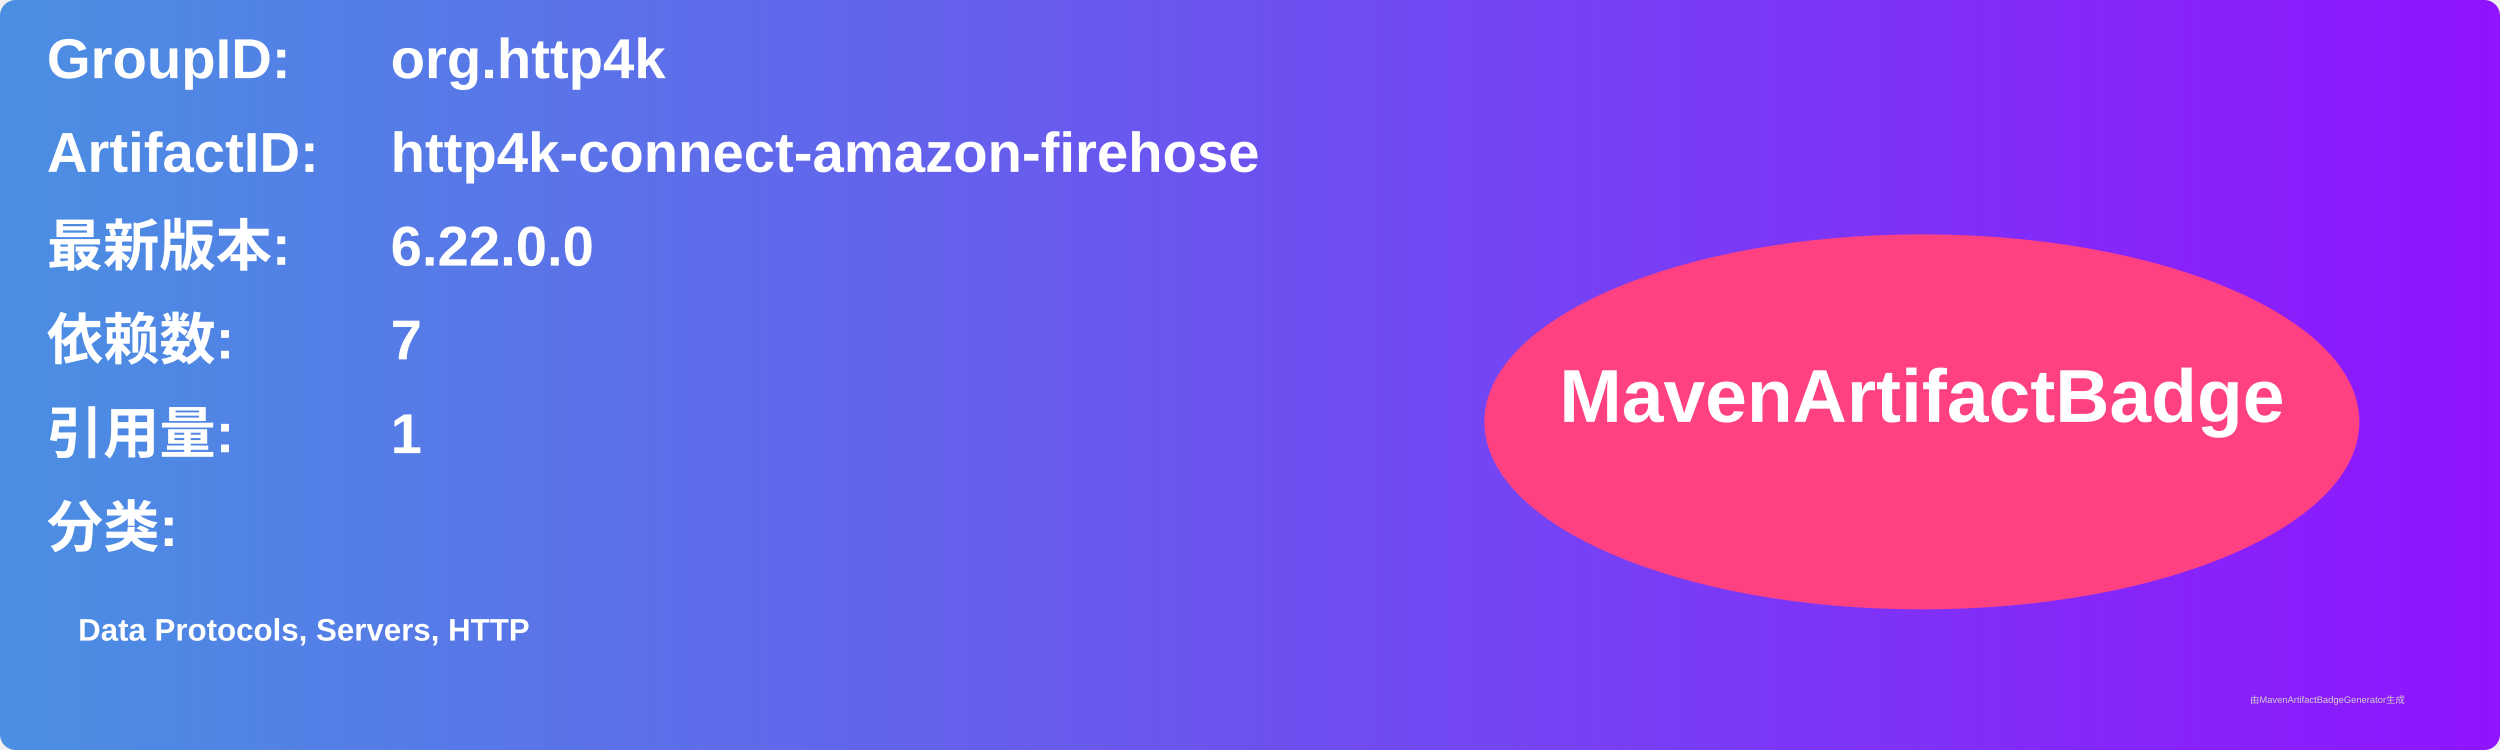
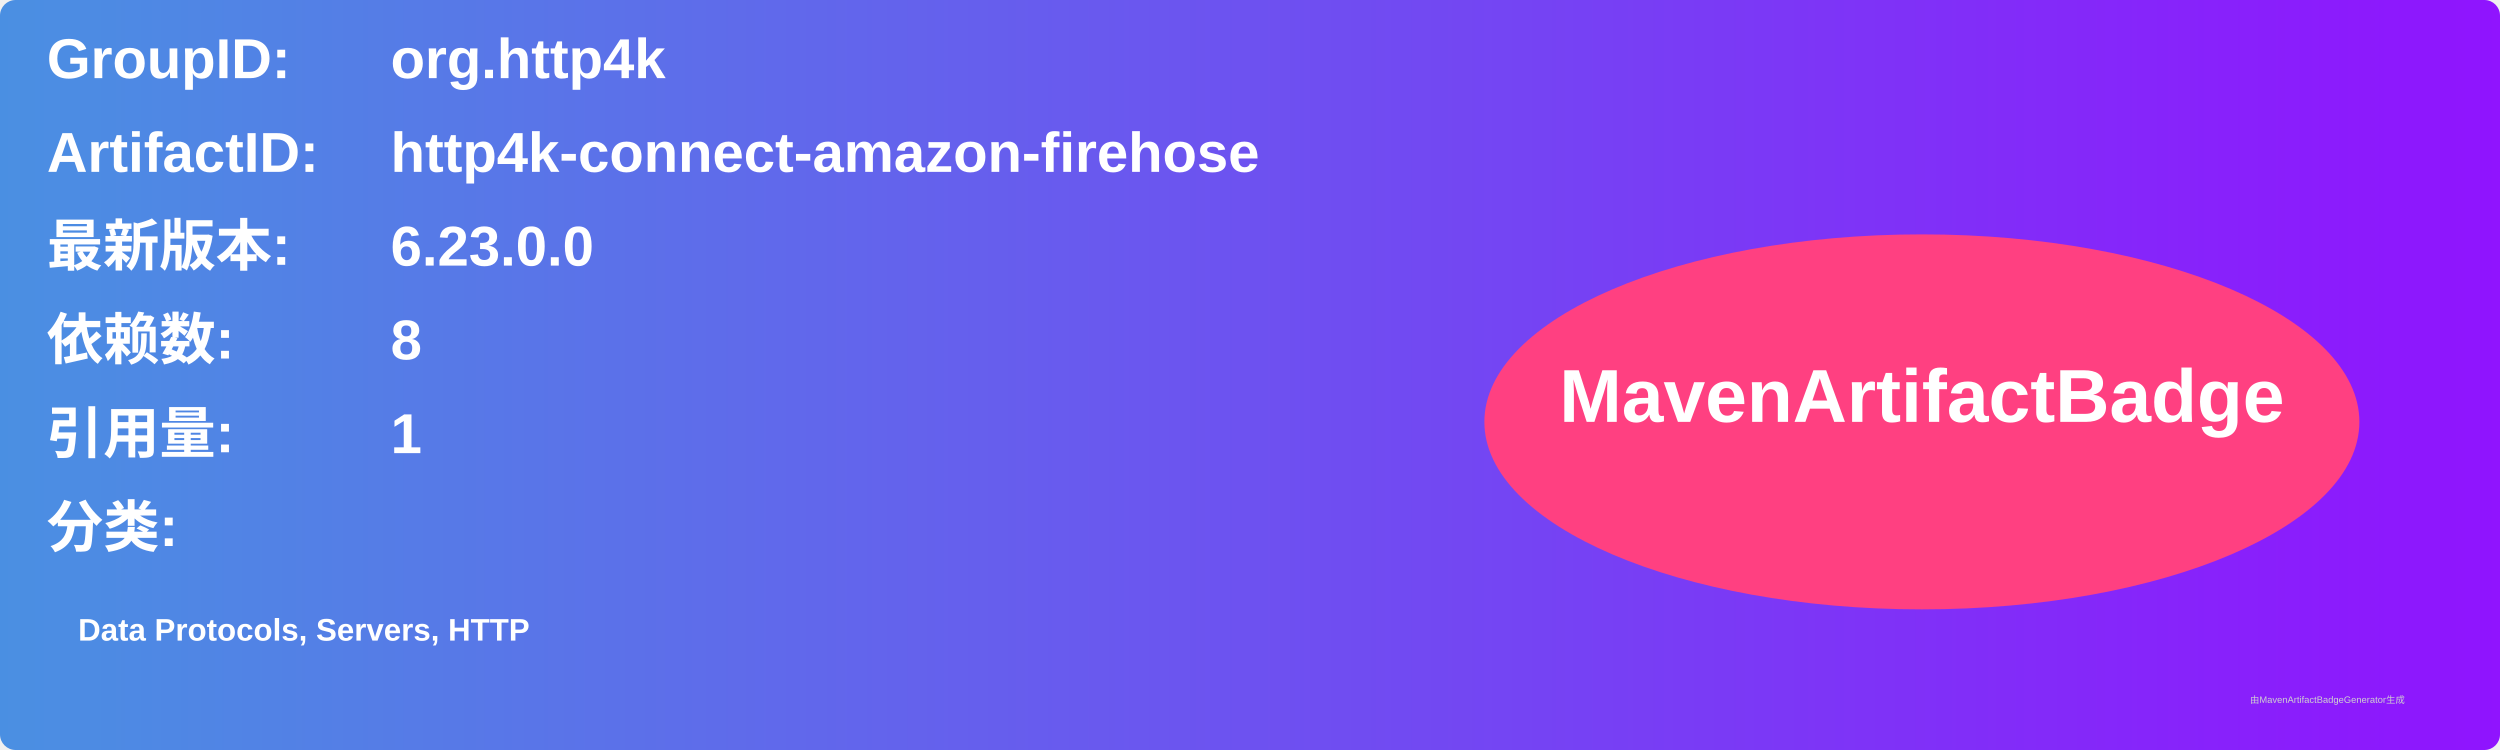
<svg xmlns="http://www.w3.org/2000/svg" width="800" height="240" viewBox="0 0 800 240">
  <linearGradient id="grad" x1="0%" y1="0%" x2="100%" y2="0%">
    <stop offset="0%" stop-color="#4a90e2" />
    <stop offset="100%" stop-color="#9013fe" />
  </linearGradient>
  <rect width="100%" height="100%" rx="5" ry="5" fill="url(#grad)" />
  <g transform="translate(15, 15)">
    <text x="0" y="10" font-family="Arial" font-size="18" fill="white" font-weight="bold" width="260">GroupID:</text>
    <text x="110" y="10" font-family="Arial" font-size="18" fill="white" font-weight="bold" width="460">org.http4k</text>
    <text x="0" y="40" font-family="Arial" font-size="18" fill="white" font-weight="bold" width="260">ArtifactID:</text>
    <text x="110" y="40" font-family="Arial" font-size="18" fill="white" font-weight="bold" width="460">http4k-connect-amazon-firehose</text>
    <text x="0" y="70" font-family="Arial" font-size="18" fill="white" font-weight="bold">最新版本:</text>
    <text x="110" y="70" font-family="Arial" font-size="18" fill="white" font-weight="bold">
-       <tspan font-weight="bold">6.22.0.0</tspan>
+       <tspan font-weight="bold">6.23.0.0</tspan>
    </text>
    <text x="0" y="100" font-family="Arial" font-size="18" fill="white" font-weight="bold">依赖数: </text>
    <text x="110" y="100" font-family="Arial" font-size="18" fill="white">
-       <tspan font-weight="bold">7</tspan>
+       <tspan font-weight="bold">8</tspan>
    </text>
    <text x="0" y="130" font-family="Arial" font-size="18" fill="white" font-weight="bold">引用量: </text>
    <text x="110" y="130" font-family="Arial" font-size="18" fill="white">
      <tspan font-weight="bold">1</tspan>
    </text>
    <text x="0" y="160" font-family="Arial" font-size="18" fill="white" font-weight="bold">分类:</text>
    <text x="10" y="190" font-family="Arial" font-size="10" fill="white">
      <tspan font-weight="bold">Data Protocols, Servers, HTTP</tspan>
    </text>
    <ellipse cx="600" cy="120" rx="140" ry="60" fill="#ff4081" />
    <text x="600" y="120" text-anchor="middle" font-family="Arial" font-size="24" fill="white" font-weight="bold">MavenArtifactBadge</text>
  </g>
  <text x="720" y="225" font-family="Arial" font-size="3" fill="#d0d0d0">由MavenArtifactBadgeGenerator生成</text>
</svg>
